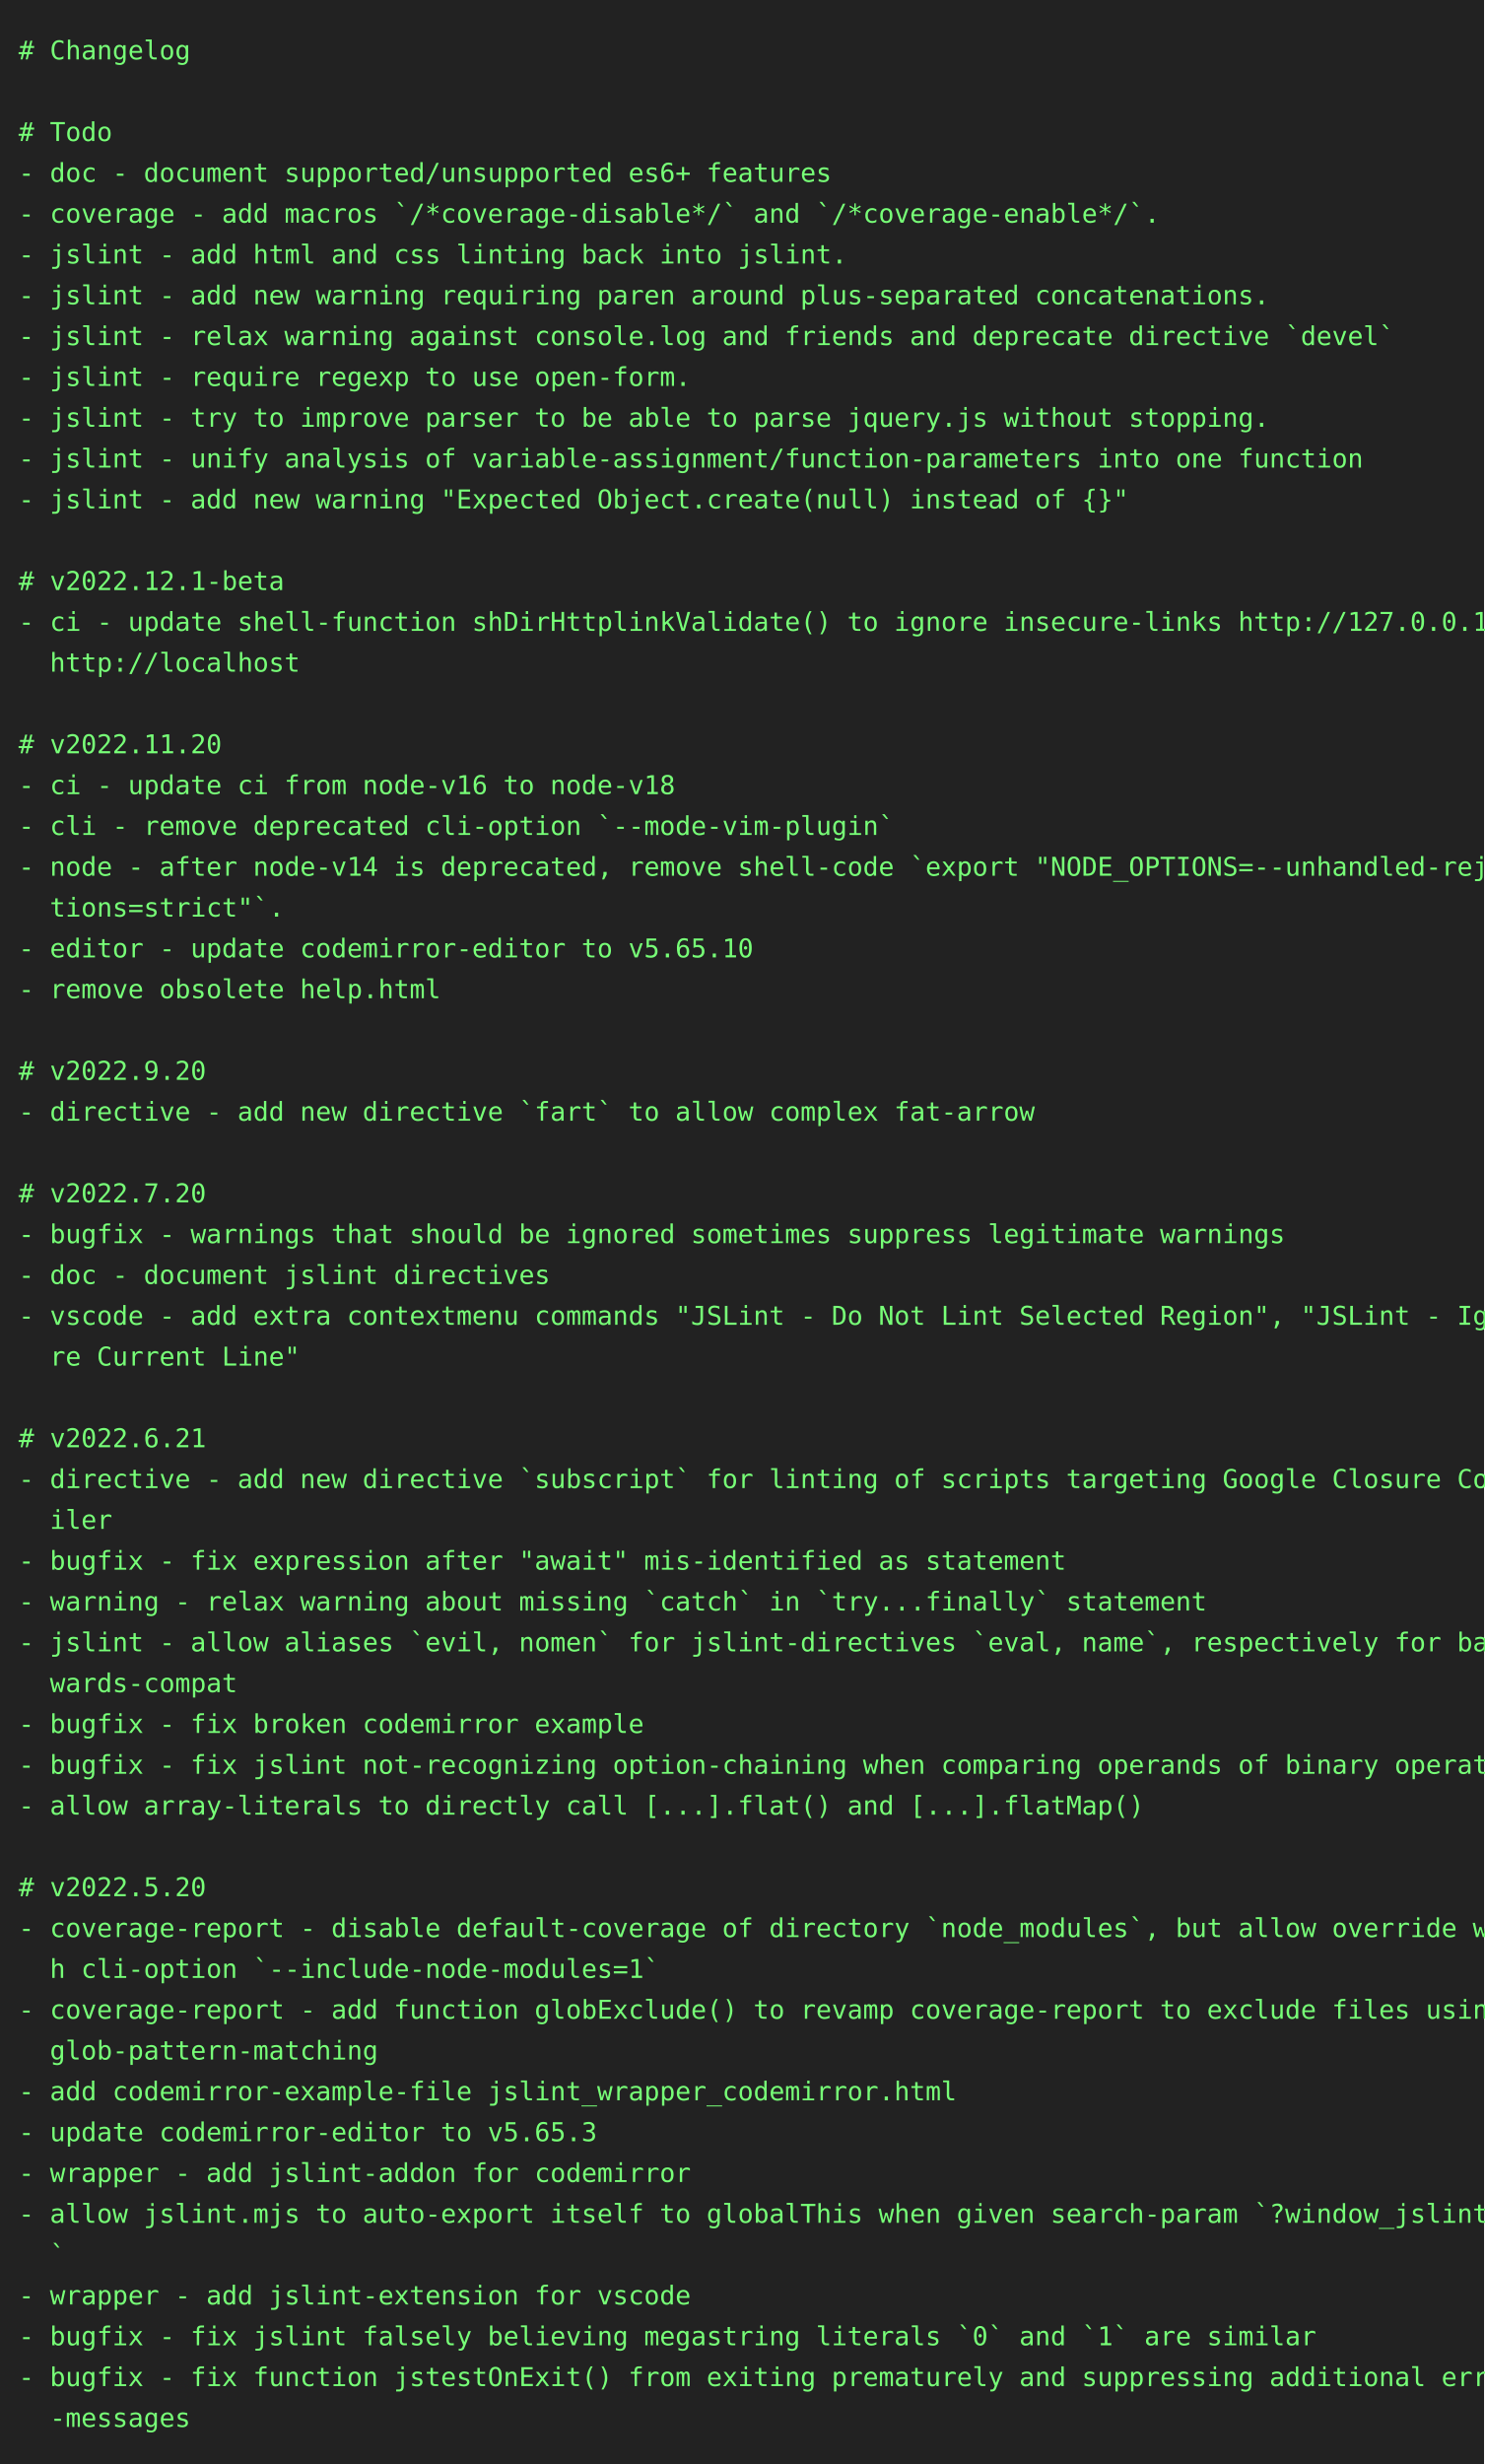
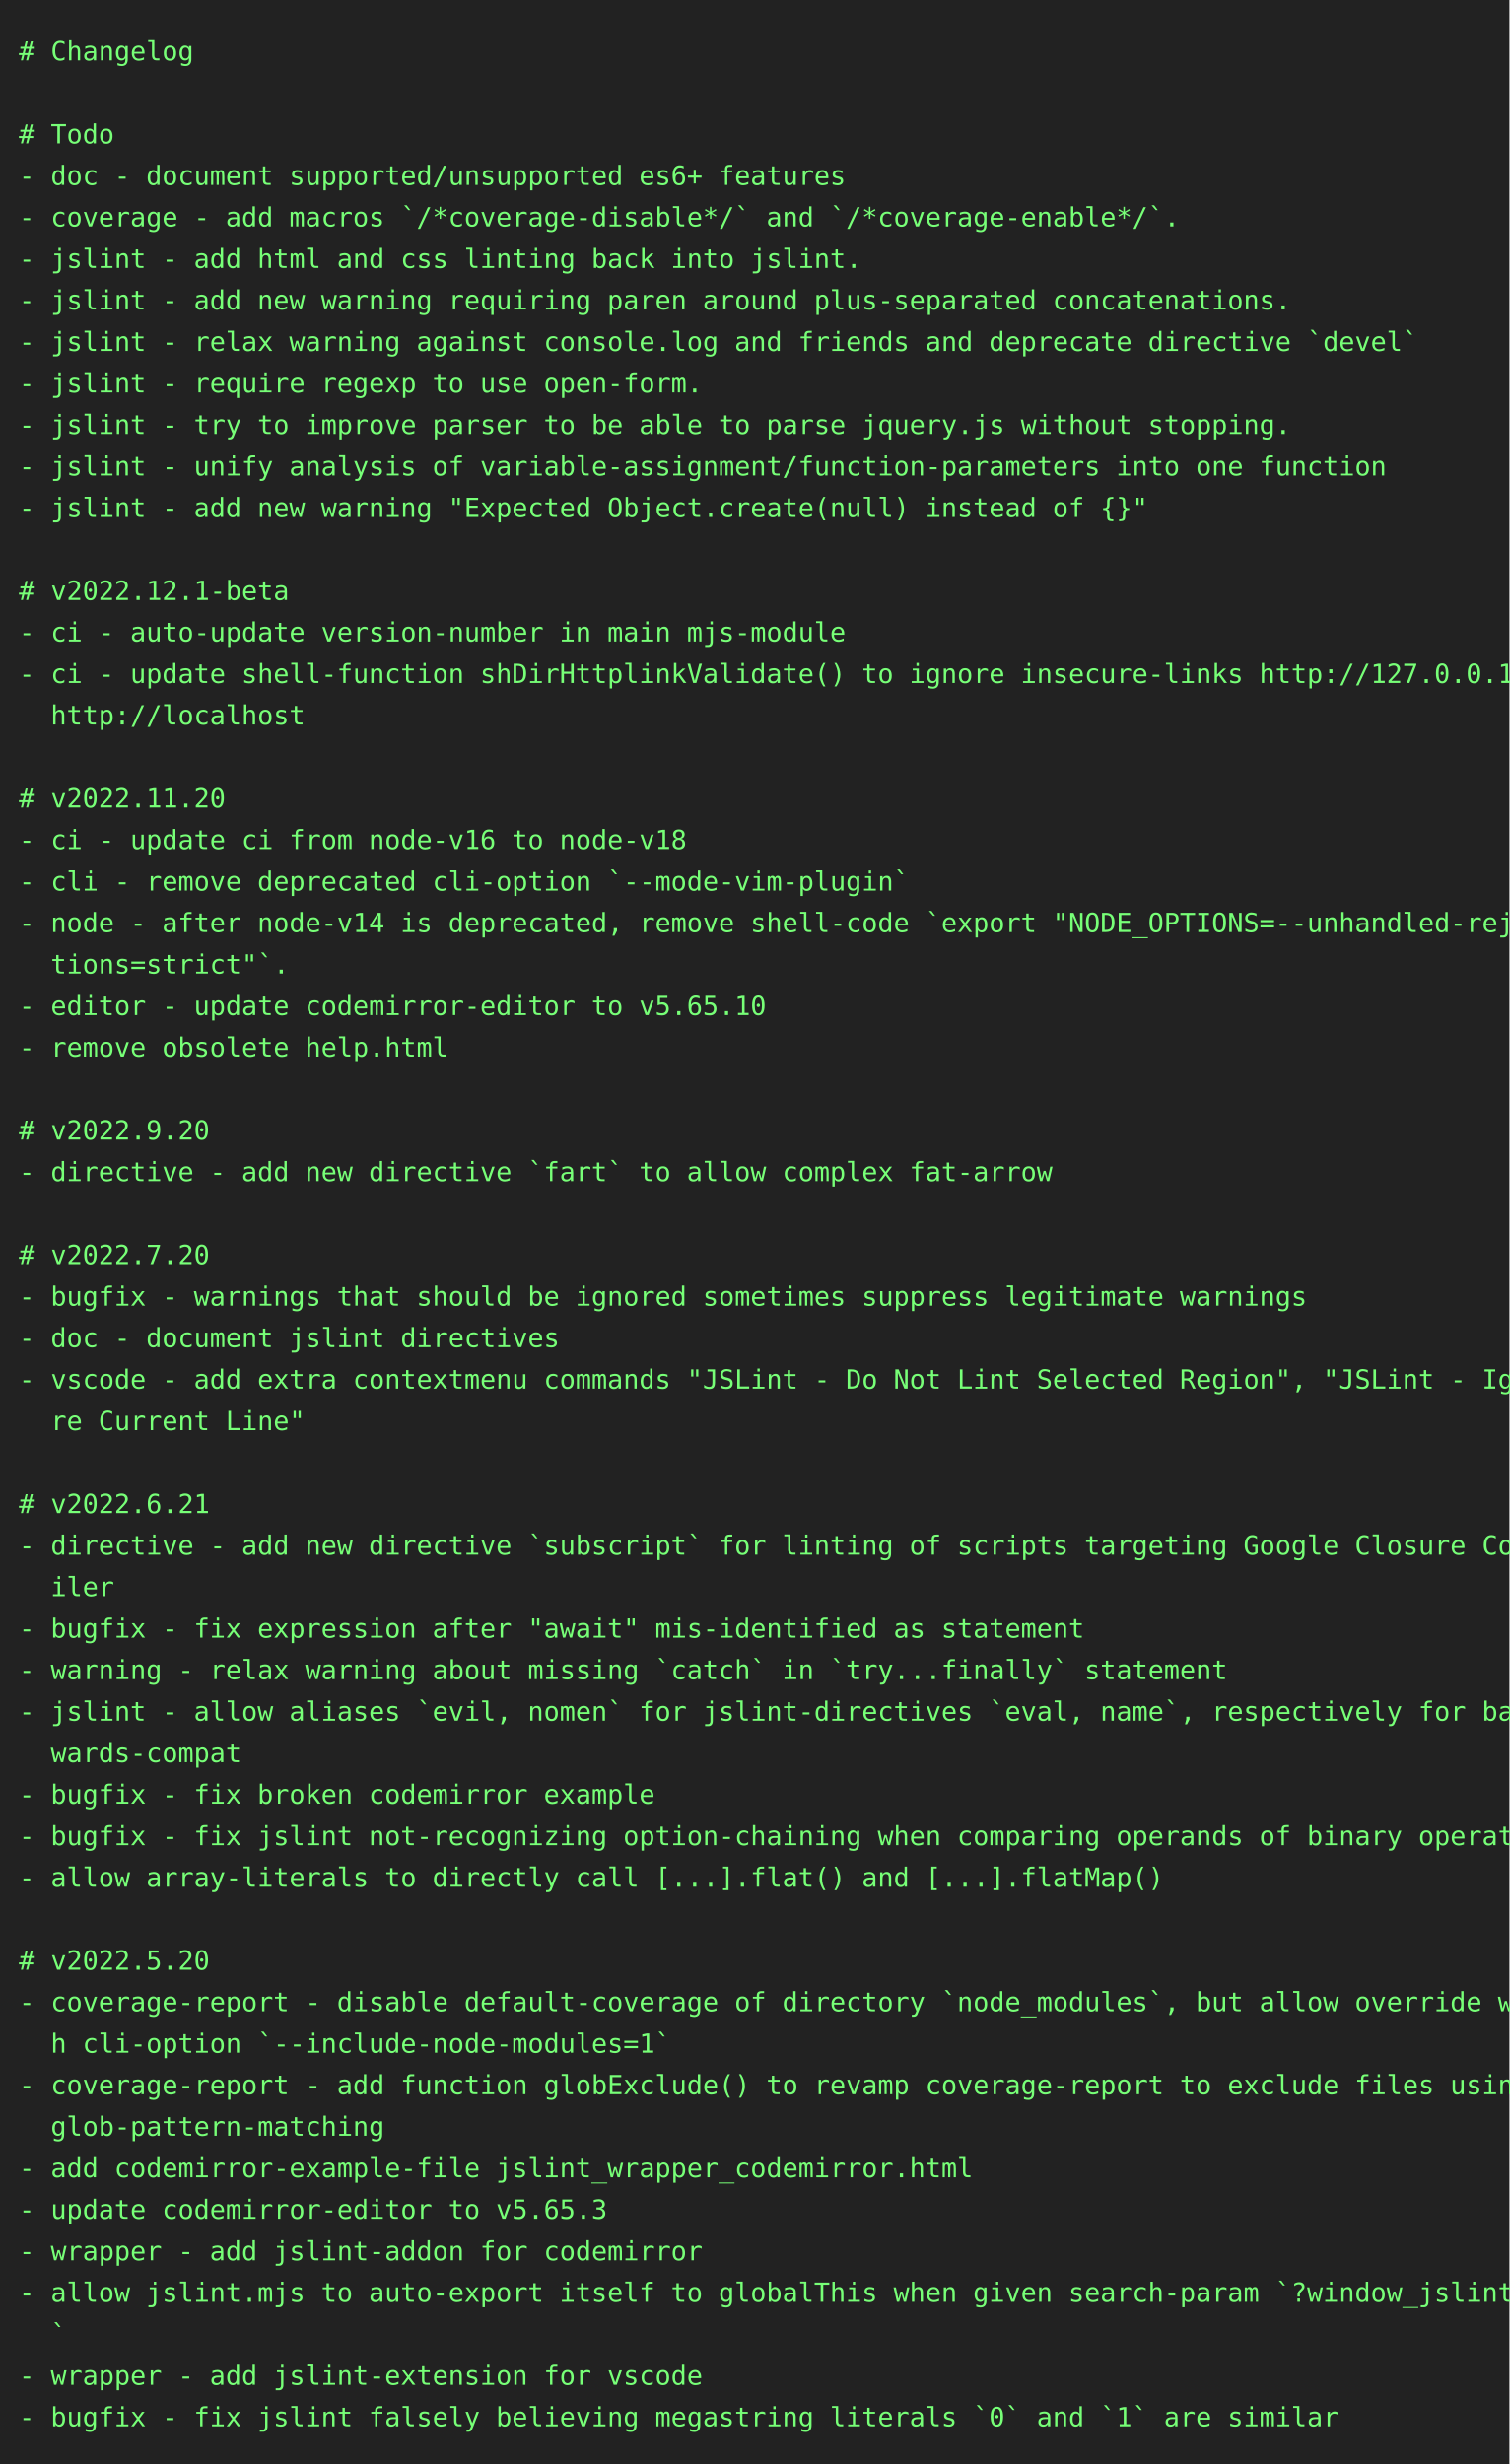
- <svg xmlns="http://www.w3.org/2000/svg" height="1328" width="800">
-   <rect height="1328" fill="#222" width="800" />
+ <svg xmlns="http://www.w3.org/2000/svg" height="1306" width="800">
+   <rect height="1306" fill="#222" width="800" />
  <text fill="#7f7" font-family="consolas, menlo, monospace" font-size="14" xml:space="preserve">
    <tspan lengthAdjust="spacingAndGlyphs" textLength="768" x="10" y="32"># Changelog                                                                                      </tspan>
    <tspan lengthAdjust="spacingAndGlyphs" textLength="768" x="10" y="54">                                                                                                 </tspan>
    <tspan lengthAdjust="spacingAndGlyphs" textLength="768" x="10" y="76"># Todo                                                                                           </tspan>
    <tspan lengthAdjust="spacingAndGlyphs" textLength="768" x="10" y="98">- doc - document supported/unsupported es6+ features                                             </tspan>
    <tspan lengthAdjust="spacingAndGlyphs" textLength="768" x="10" y="120">- coverage - add macros `/*coverage-disable*/` and `/*coverage-enable*/`.                        </tspan>
    <tspan lengthAdjust="spacingAndGlyphs" textLength="768" x="10" y="142">- jslint - add html and css linting back into jslint.                                            </tspan>
    <tspan lengthAdjust="spacingAndGlyphs" textLength="768" x="10" y="164">- jslint - add new warning requiring paren around plus-separated concatenations.                 </tspan>
    <tspan lengthAdjust="spacingAndGlyphs" textLength="768" x="10" y="186">- jslint - relax warning against console.log and friends and deprecate directive `devel`         </tspan>
    <tspan lengthAdjust="spacingAndGlyphs" textLength="768" x="10" y="208">- jslint - require regexp to use open-form.                                                      </tspan>
    <tspan lengthAdjust="spacingAndGlyphs" textLength="768" x="10" y="230">- jslint - try to improve parser to be able to parse jquery.js without stopping.                 </tspan>
    <tspan lengthAdjust="spacingAndGlyphs" textLength="768" x="10" y="252">- jslint - unify analysis of variable-assignment/function-parameters into one function           </tspan>
    <tspan lengthAdjust="spacingAndGlyphs" textLength="768" x="10" y="274">- jslint - add new warning "Expected Object.create(null) instead of {}"                          </tspan>
    <tspan lengthAdjust="spacingAndGlyphs" textLength="768" x="10" y="296">                                                                                                 </tspan>
    <tspan lengthAdjust="spacingAndGlyphs" textLength="768" x="10" y="318"># v2022.12.1-beta                                                                                </tspan>
-     <tspan lengthAdjust="spacingAndGlyphs" textLength="768" x="10" y="340">- ci - update shell-function shDirHttplinkValidate() to ignore insecure-links http://127.0.0.1, \</tspan>
-     <tspan lengthAdjust="spacingAndGlyphs" textLength="768" x="10" y="362">  http://localhost                                                                               </tspan>
-     <tspan lengthAdjust="spacingAndGlyphs" textLength="768" x="10" y="384">                                                                                                 </tspan>
-     <tspan lengthAdjust="spacingAndGlyphs" textLength="768" x="10" y="406"># v2022.11.20                                                                                    </tspan>
-     <tspan lengthAdjust="spacingAndGlyphs" textLength="768" x="10" y="428">- ci - update ci from node-v16 to node-v18                                                       </tspan>
-     <tspan lengthAdjust="spacingAndGlyphs" textLength="768" x="10" y="450">- cli - remove deprecated cli-option `--mode-vim-plugin`                                         </tspan>
-     <tspan lengthAdjust="spacingAndGlyphs" textLength="768" x="10" y="472">- node - after node-v14 is deprecated, remove shell-code `export "NODE_OPTIONS=--unhandled-rejec\</tspan>
-     <tspan lengthAdjust="spacingAndGlyphs" textLength="768" x="10" y="494">  tions=strict"`.                                                                                </tspan>
-     <tspan lengthAdjust="spacingAndGlyphs" textLength="768" x="10" y="516">- editor - update codemirror-editor to v5.65.10                                                  </tspan>
-     <tspan lengthAdjust="spacingAndGlyphs" textLength="768" x="10" y="538">- remove obsolete help.html                                                                      </tspan>
-     <tspan lengthAdjust="spacingAndGlyphs" textLength="768" x="10" y="560">                                                                                                 </tspan>
-     <tspan lengthAdjust="spacingAndGlyphs" textLength="768" x="10" y="582"># v2022.9.20                                                                                     </tspan>
-     <tspan lengthAdjust="spacingAndGlyphs" textLength="768" x="10" y="604">- directive - add new directive `fart` to allow complex fat-arrow                                </tspan>
-     <tspan lengthAdjust="spacingAndGlyphs" textLength="768" x="10" y="626">                                                                                                 </tspan>
-     <tspan lengthAdjust="spacingAndGlyphs" textLength="768" x="10" y="648"># v2022.7.20                                                                                     </tspan>
-     <tspan lengthAdjust="spacingAndGlyphs" textLength="768" x="10" y="670">- bugfix - warnings that should be ignored sometimes suppress legitimate warnings                </tspan>
-     <tspan lengthAdjust="spacingAndGlyphs" textLength="768" x="10" y="692">- doc - document jslint directives                                                               </tspan>
-     <tspan lengthAdjust="spacingAndGlyphs" textLength="768" x="10" y="714">- vscode - add extra contextmenu commands "JSLint - Do Not Lint Selected Region", "JSLint - Igno\</tspan>
-     <tspan lengthAdjust="spacingAndGlyphs" textLength="768" x="10" y="736">  re Current Line"                                                                               </tspan>
-     <tspan lengthAdjust="spacingAndGlyphs" textLength="768" x="10" y="758">                                                                                                 </tspan>
-     <tspan lengthAdjust="spacingAndGlyphs" textLength="768" x="10" y="780"># v2022.6.21                                                                                     </tspan>
-     <tspan lengthAdjust="spacingAndGlyphs" textLength="768" x="10" y="802">- directive - add new directive `subscript` for linting of scripts targeting Google Closure Comp\</tspan>
-     <tspan lengthAdjust="spacingAndGlyphs" textLength="768" x="10" y="824">  iler                                                                                           </tspan>
-     <tspan lengthAdjust="spacingAndGlyphs" textLength="768" x="10" y="846">- bugfix - fix expression after "await" mis-identified as statement                              </tspan>
-     <tspan lengthAdjust="spacingAndGlyphs" textLength="768" x="10" y="868">- warning - relax warning about missing `catch` in `try...finally` statement                     </tspan>
-     <tspan lengthAdjust="spacingAndGlyphs" textLength="768" x="10" y="890">- jslint - allow aliases `evil, nomen` for jslint-directives `eval, name`, respectively for back\</tspan>
-     <tspan lengthAdjust="spacingAndGlyphs" textLength="768" x="10" y="912">  wards-compat                                                                                   </tspan>
-     <tspan lengthAdjust="spacingAndGlyphs" textLength="768" x="10" y="934">- bugfix - fix broken codemirror example                                                         </tspan>
-     <tspan lengthAdjust="spacingAndGlyphs" textLength="768" x="10" y="956">- bugfix - fix jslint not-recognizing option-chaining when comparing operands of binary operator </tspan>
-     <tspan lengthAdjust="spacingAndGlyphs" textLength="768" x="10" y="978">- allow array-literals to directly call [...].flat() and [...].flatMap()                         </tspan>
-     <tspan lengthAdjust="spacingAndGlyphs" textLength="768" x="10" y="1000">                                                                                                 </tspan>
-     <tspan lengthAdjust="spacingAndGlyphs" textLength="768" x="10" y="1022"># v2022.5.20                                                                                     </tspan>
-     <tspan lengthAdjust="spacingAndGlyphs" textLength="768" x="10" y="1044">- coverage-report - disable default-coverage of directory `node_modules`, but allow override wit\</tspan>
-     <tspan lengthAdjust="spacingAndGlyphs" textLength="768" x="10" y="1066">  h cli-option `--include-node-modules=1`                                                        </tspan>
-     <tspan lengthAdjust="spacingAndGlyphs" textLength="768" x="10" y="1088">- coverage-report - add function globExclude() to revamp coverage-report to exclude files using \</tspan>
-     <tspan lengthAdjust="spacingAndGlyphs" textLength="768" x="10" y="1110">  glob-pattern-matching                                                                          </tspan>
-     <tspan lengthAdjust="spacingAndGlyphs" textLength="768" x="10" y="1132">- add codemirror-example-file jslint_wrapper_codemirror.html                                     </tspan>
-     <tspan lengthAdjust="spacingAndGlyphs" textLength="768" x="10" y="1154">- update codemirror-editor to v5.65.3                                                            </tspan>
-     <tspan lengthAdjust="spacingAndGlyphs" textLength="768" x="10" y="1176">- wrapper - add jslint-addon for codemirror                                                      </tspan>
-     <tspan lengthAdjust="spacingAndGlyphs" textLength="768" x="10" y="1198">- allow jslint.mjs to auto-export itself to globalThis when given search-param `?window_jslint=1\</tspan>
-     <tspan lengthAdjust="spacingAndGlyphs" textLength="768" x="10" y="1220">  `                                                                                              </tspan>
-     <tspan lengthAdjust="spacingAndGlyphs" textLength="768" x="10" y="1242">- wrapper - add jslint-extension for vscode                                                      </tspan>
-     <tspan lengthAdjust="spacingAndGlyphs" textLength="768" x="10" y="1264">- bugfix - fix jslint falsely believing megastring literals `0` and `1` are similar              </tspan>
-     <tspan lengthAdjust="spacingAndGlyphs" textLength="768" x="10" y="1286">- bugfix - fix function jstestOnExit() from exiting prematurely and suppressing additional error\</tspan>
-     <tspan lengthAdjust="spacingAndGlyphs" textLength="768" x="10" y="1308">  -messages                                                                                      </tspan>
+     <tspan lengthAdjust="spacingAndGlyphs" textLength="768" x="10" y="340">- ci - auto-update version-number in main mjs-module                                             </tspan>
+     <tspan lengthAdjust="spacingAndGlyphs" textLength="768" x="10" y="362">- ci - update shell-function shDirHttplinkValidate() to ignore insecure-links http://127.0.0.1, \</tspan>
+     <tspan lengthAdjust="spacingAndGlyphs" textLength="768" x="10" y="384">  http://localhost                                                                               </tspan>
+     <tspan lengthAdjust="spacingAndGlyphs" textLength="768" x="10" y="406">                                                                                                 </tspan>
+     <tspan lengthAdjust="spacingAndGlyphs" textLength="768" x="10" y="428"># v2022.11.20                                                                                    </tspan>
+     <tspan lengthAdjust="spacingAndGlyphs" textLength="768" x="10" y="450">- ci - update ci from node-v16 to node-v18                                                       </tspan>
+     <tspan lengthAdjust="spacingAndGlyphs" textLength="768" x="10" y="472">- cli - remove deprecated cli-option `--mode-vim-plugin`                                         </tspan>
+     <tspan lengthAdjust="spacingAndGlyphs" textLength="768" x="10" y="494">- node - after node-v14 is deprecated, remove shell-code `export "NODE_OPTIONS=--unhandled-rejec\</tspan>
+     <tspan lengthAdjust="spacingAndGlyphs" textLength="768" x="10" y="516">  tions=strict"`.                                                                                </tspan>
+     <tspan lengthAdjust="spacingAndGlyphs" textLength="768" x="10" y="538">- editor - update codemirror-editor to v5.65.10                                                  </tspan>
+     <tspan lengthAdjust="spacingAndGlyphs" textLength="768" x="10" y="560">- remove obsolete help.html                                                                      </tspan>
+     <tspan lengthAdjust="spacingAndGlyphs" textLength="768" x="10" y="582">                                                                                                 </tspan>
+     <tspan lengthAdjust="spacingAndGlyphs" textLength="768" x="10" y="604"># v2022.9.20                                                                                     </tspan>
+     <tspan lengthAdjust="spacingAndGlyphs" textLength="768" x="10" y="626">- directive - add new directive `fart` to allow complex fat-arrow                                </tspan>
+     <tspan lengthAdjust="spacingAndGlyphs" textLength="768" x="10" y="648">                                                                                                 </tspan>
+     <tspan lengthAdjust="spacingAndGlyphs" textLength="768" x="10" y="670"># v2022.7.20                                                                                     </tspan>
+     <tspan lengthAdjust="spacingAndGlyphs" textLength="768" x="10" y="692">- bugfix - warnings that should be ignored sometimes suppress legitimate warnings                </tspan>
+     <tspan lengthAdjust="spacingAndGlyphs" textLength="768" x="10" y="714">- doc - document jslint directives                                                               </tspan>
+     <tspan lengthAdjust="spacingAndGlyphs" textLength="768" x="10" y="736">- vscode - add extra contextmenu commands "JSLint - Do Not Lint Selected Region", "JSLint - Igno\</tspan>
+     <tspan lengthAdjust="spacingAndGlyphs" textLength="768" x="10" y="758">  re Current Line"                                                                               </tspan>
+     <tspan lengthAdjust="spacingAndGlyphs" textLength="768" x="10" y="780">                                                                                                 </tspan>
+     <tspan lengthAdjust="spacingAndGlyphs" textLength="768" x="10" y="802"># v2022.6.21                                                                                     </tspan>
+     <tspan lengthAdjust="spacingAndGlyphs" textLength="768" x="10" y="824">- directive - add new directive `subscript` for linting of scripts targeting Google Closure Comp\</tspan>
+     <tspan lengthAdjust="spacingAndGlyphs" textLength="768" x="10" y="846">  iler                                                                                           </tspan>
+     <tspan lengthAdjust="spacingAndGlyphs" textLength="768" x="10" y="868">- bugfix - fix expression after "await" mis-identified as statement                              </tspan>
+     <tspan lengthAdjust="spacingAndGlyphs" textLength="768" x="10" y="890">- warning - relax warning about missing `catch` in `try...finally` statement                     </tspan>
+     <tspan lengthAdjust="spacingAndGlyphs" textLength="768" x="10" y="912">- jslint - allow aliases `evil, nomen` for jslint-directives `eval, name`, respectively for back\</tspan>
+     <tspan lengthAdjust="spacingAndGlyphs" textLength="768" x="10" y="934">  wards-compat                                                                                   </tspan>
+     <tspan lengthAdjust="spacingAndGlyphs" textLength="768" x="10" y="956">- bugfix - fix broken codemirror example                                                         </tspan>
+     <tspan lengthAdjust="spacingAndGlyphs" textLength="768" x="10" y="978">- bugfix - fix jslint not-recognizing option-chaining when comparing operands of binary operator </tspan>
+     <tspan lengthAdjust="spacingAndGlyphs" textLength="768" x="10" y="1000">- allow array-literals to directly call [...].flat() and [...].flatMap()                         </tspan>
+     <tspan lengthAdjust="spacingAndGlyphs" textLength="768" x="10" y="1022">                                                                                                 </tspan>
+     <tspan lengthAdjust="spacingAndGlyphs" textLength="768" x="10" y="1044"># v2022.5.20                                                                                     </tspan>
+     <tspan lengthAdjust="spacingAndGlyphs" textLength="768" x="10" y="1066">- coverage-report - disable default-coverage of directory `node_modules`, but allow override wit\</tspan>
+     <tspan lengthAdjust="spacingAndGlyphs" textLength="768" x="10" y="1088">  h cli-option `--include-node-modules=1`                                                        </tspan>
+     <tspan lengthAdjust="spacingAndGlyphs" textLength="768" x="10" y="1110">- coverage-report - add function globExclude() to revamp coverage-report to exclude files using \</tspan>
+     <tspan lengthAdjust="spacingAndGlyphs" textLength="768" x="10" y="1132">  glob-pattern-matching                                                                          </tspan>
+     <tspan lengthAdjust="spacingAndGlyphs" textLength="768" x="10" y="1154">- add codemirror-example-file jslint_wrapper_codemirror.html                                     </tspan>
+     <tspan lengthAdjust="spacingAndGlyphs" textLength="768" x="10" y="1176">- update codemirror-editor to v5.65.3                                                            </tspan>
+     <tspan lengthAdjust="spacingAndGlyphs" textLength="768" x="10" y="1198">- wrapper - add jslint-addon for codemirror                                                      </tspan>
+     <tspan lengthAdjust="spacingAndGlyphs" textLength="768" x="10" y="1220">- allow jslint.mjs to auto-export itself to globalThis when given search-param `?window_jslint=1\</tspan>
+     <tspan lengthAdjust="spacingAndGlyphs" textLength="768" x="10" y="1242">  `                                                                                              </tspan>
+     <tspan lengthAdjust="spacingAndGlyphs" textLength="768" x="10" y="1264">- wrapper - add jslint-extension for vscode                                                      </tspan>
+     <tspan lengthAdjust="spacingAndGlyphs" textLength="768" x="10" y="1286">- bugfix - fix jslint falsely believing megastring literals `0` and `1` are similar              </tspan>
  </text>
</svg>
